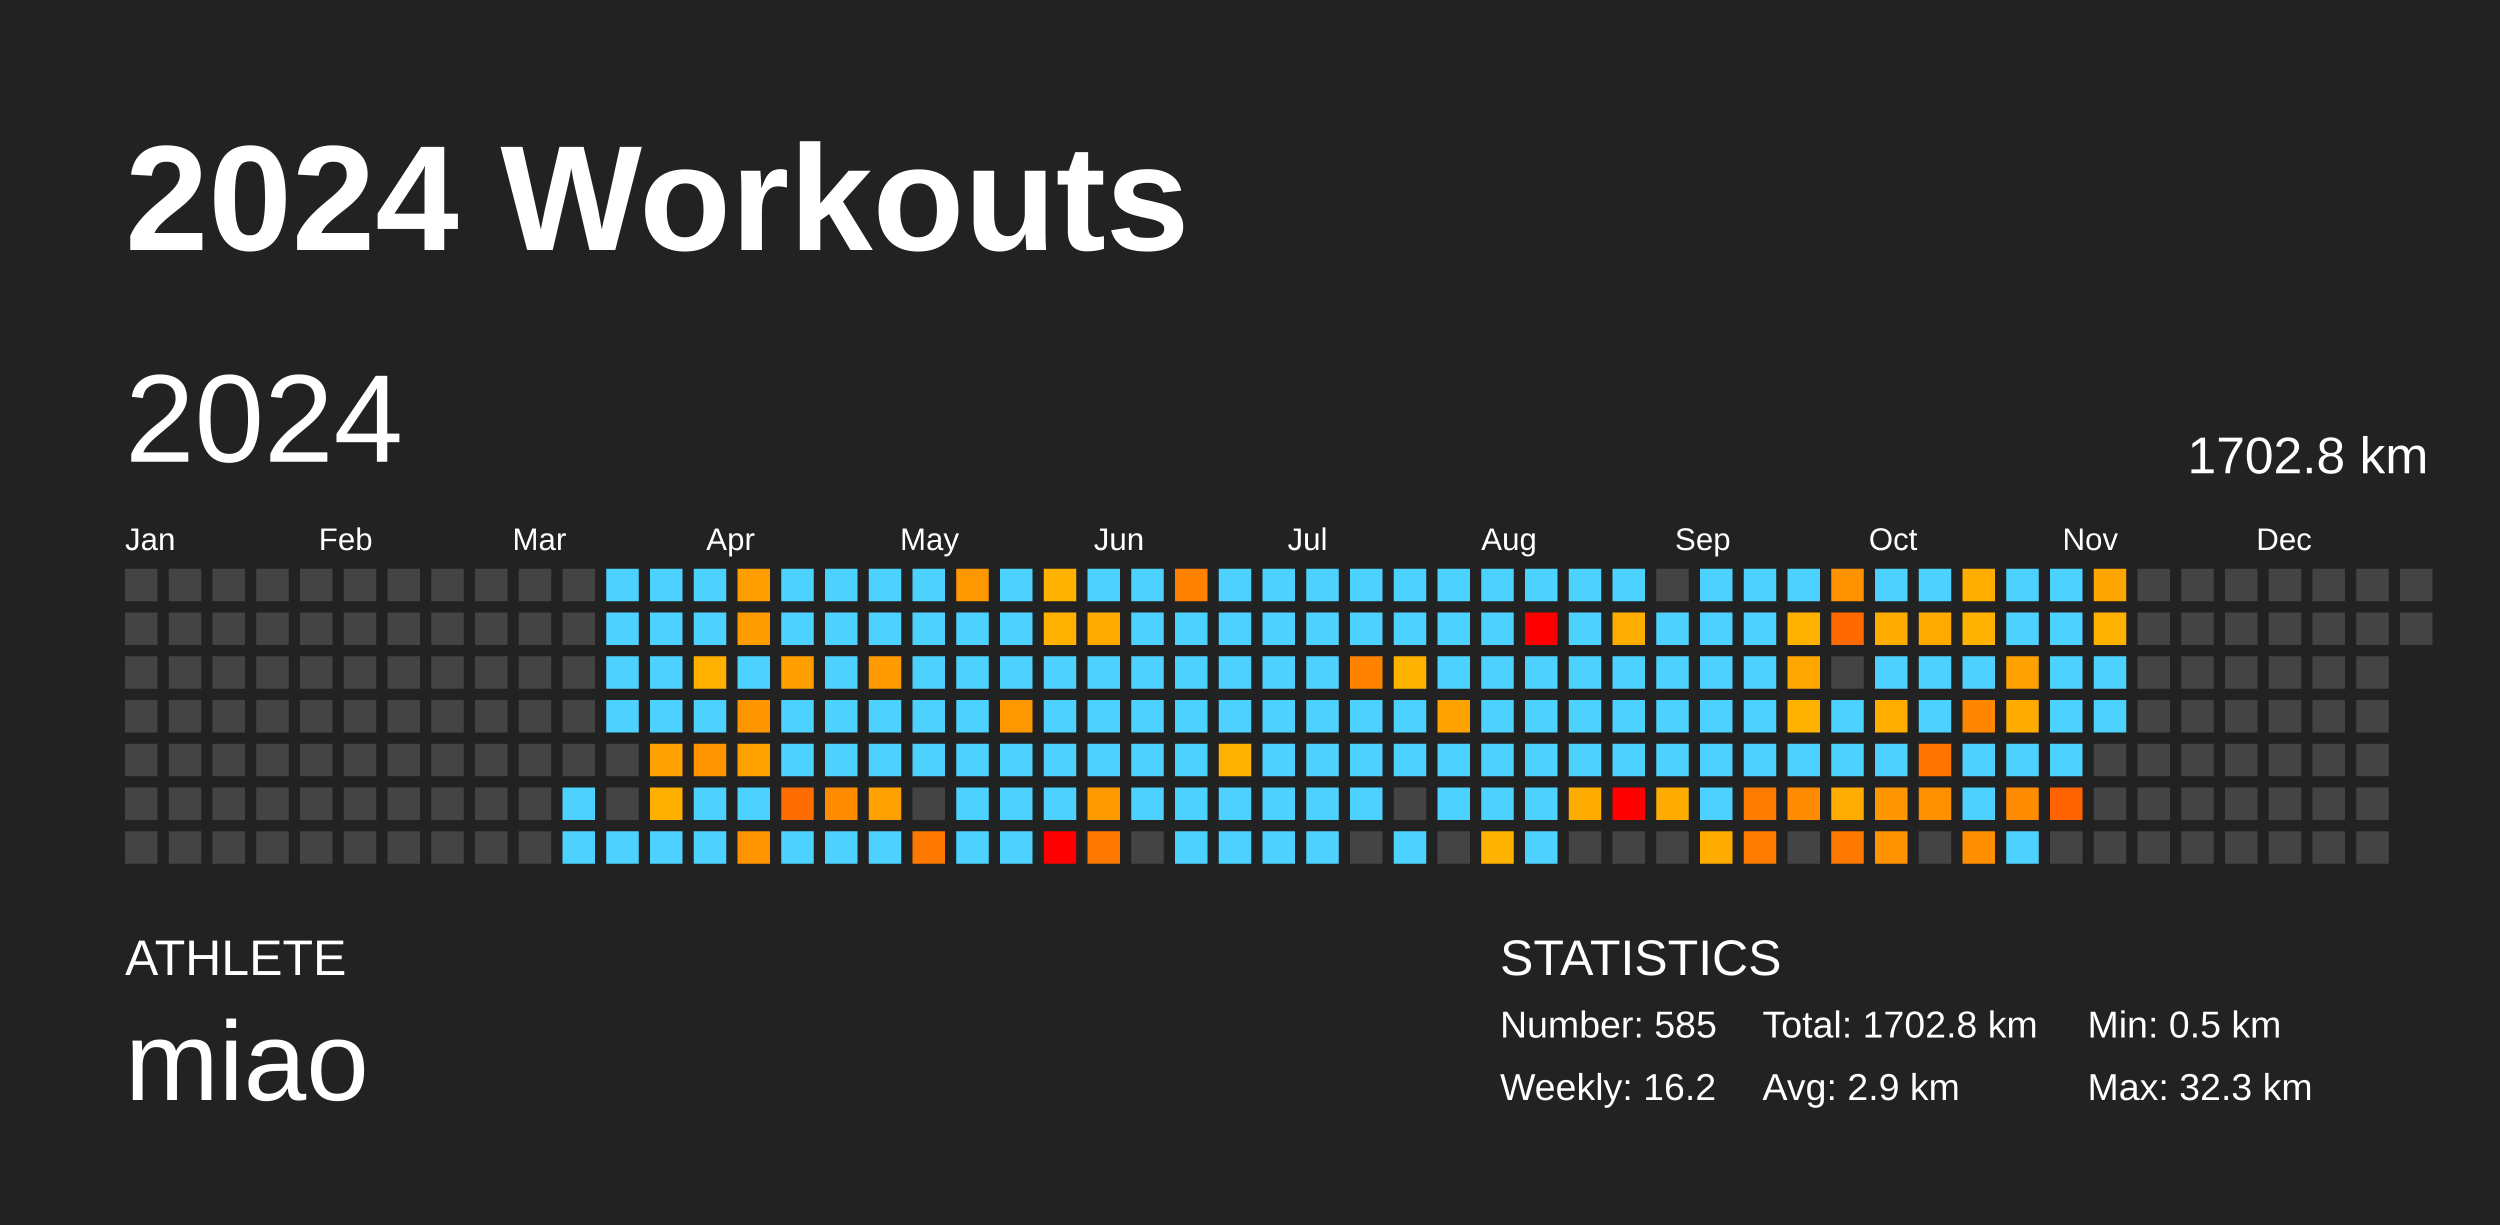
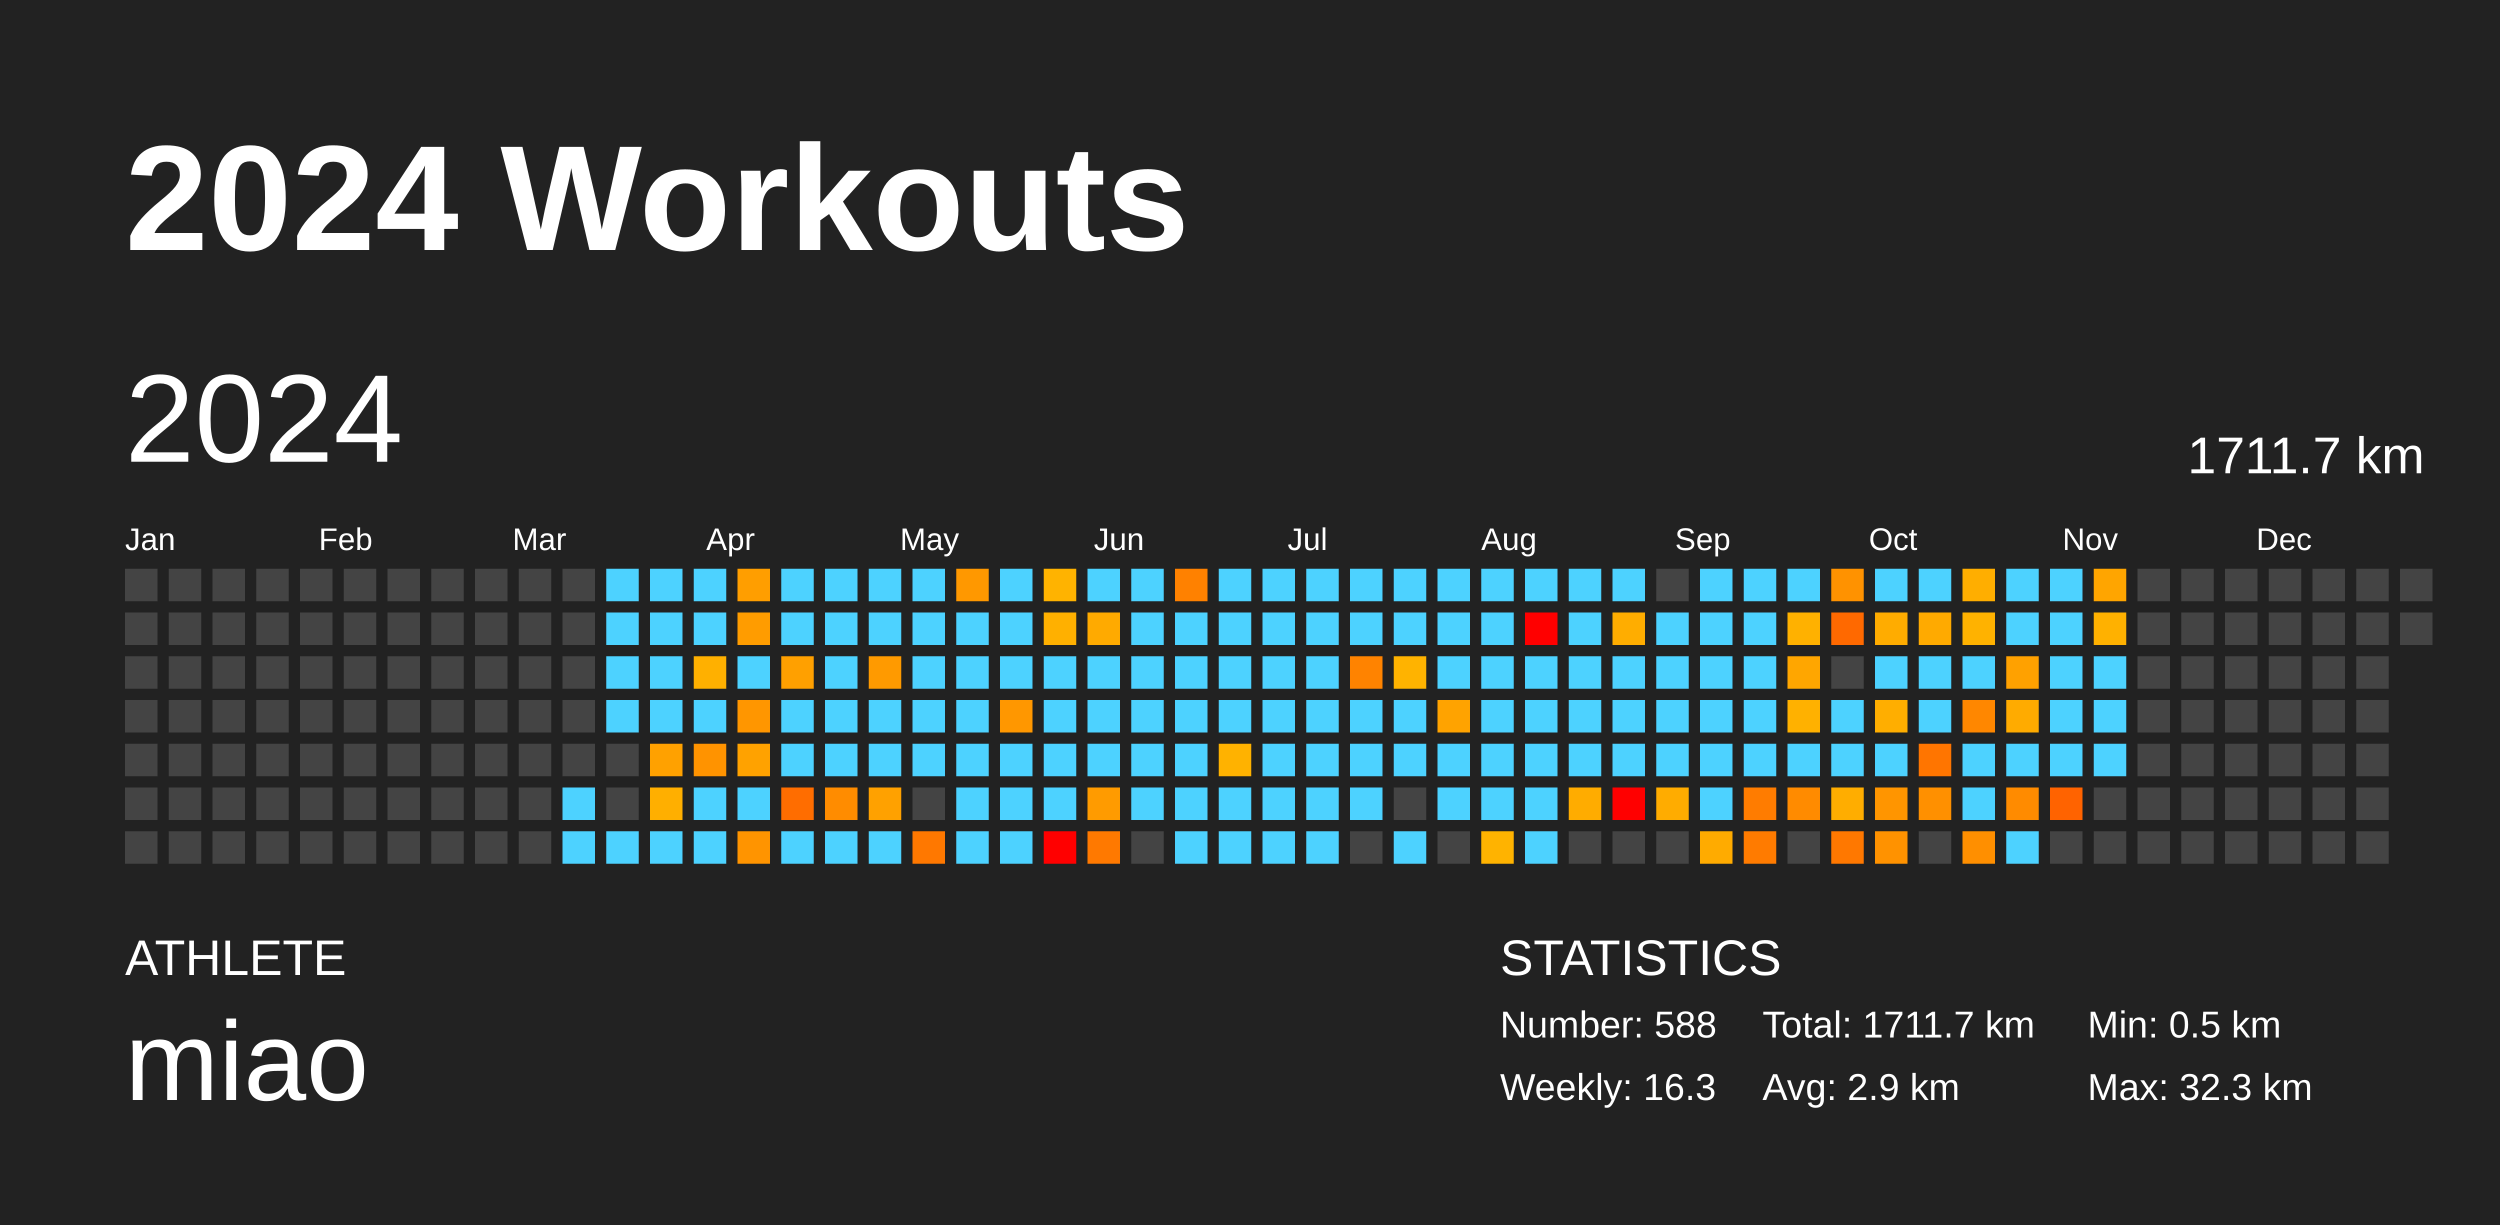
<svg xmlns="http://www.w3.org/2000/svg" baseProfile="full" height="98mm" version="1.1" viewBox="0,0,200,98" width="200mm">
  <defs />
  <rect fill="#222222" height="98" width="200" x="0" y="0" />
  <text fill="#FFFFFF" style="font-size:12px; font-family:Arial; font-weight:bold;" x="10" y="20">2024 Workouts</text>
  <text fill="#FFFFFF" style="font-size:4px; font-family:Arial" x="10" y="78">ATHLETE</text>
  <text fill="#FFFFFF" style="font-size:9px; font-family:Arial" x="10" y="88">miao</text>
  <text fill="#FFFFFF" style="font-size:4px; font-family:Arial" x="120" y="78">STATISTICS</text>
-   <text fill="#FFFFFF" style="font-size:3px; font-family:Arial" x="120" y="83">Number: 585</text>
-   <text fill="#FFFFFF" style="font-size:3px; font-family:Arial" x="120" y="88">Weekly: 16.2</text>
-   <text fill="#FFFFFF" style="font-size:3px; font-family:Arial" x="141" y="83">Total: 1702.8 km</text>
+   <text fill="#FFFFFF" style="font-size:3px; font-family:Arial" x="120" y="83">Number: 588</text>
+   <text fill="#FFFFFF" style="font-size:3px; font-family:Arial" x="120" y="88">Weekly: 16.3</text>
+   <text fill="#FFFFFF" style="font-size:3px; font-family:Arial" x="141" y="83">Total: 1711.7 km</text>
  <text fill="#FFFFFF" style="font-size:3px; font-family:Arial" x="141" y="88">Avg: 2.9 km</text>
  <text fill="#FFFFFF" style="font-size:3px; font-family:Arial" x="167" y="83">Min: 0.5 km</text>
  <text fill="#FFFFFF" style="font-size:3px; font-family:Arial" x="167" y="88">Max: 32.3 km</text>
  <text dominant-baseline="hanging" fill="#FFFFFF" style="font-size:10.0px; font-family:Arial;" x="10" y="30">2024</text>
-   <text dominant-baseline="hanging" fill="#FFFFFF" style="font-size:4.125px; font-family:Arial;" x="175" y="35">1702.8 km</text>
+   <text dominant-baseline="hanging" fill="#FFFFFF" style="font-size:4.125px; font-family:Arial;" x="175" y="35">1711.7 km</text>
  <text fill="#FFFFFF" style="font-size:2.5px; font-family:Arial" x="10.0" y="44">Jan</text>
  <text fill="#FFFFFF" style="font-size:2.5px; font-family:Arial" x="25.5" y="44">Feb</text>
  <text fill="#FFFFFF" style="font-size:2.5px; font-family:Arial" x="41.0" y="44">Mar</text>
  <text fill="#FFFFFF" style="font-size:2.5px; font-family:Arial" x="56.5" y="44">Apr</text>
  <text fill="#FFFFFF" style="font-size:2.5px; font-family:Arial" x="72.0" y="44">May</text>
  <text fill="#FFFFFF" style="font-size:2.5px; font-family:Arial" x="87.5" y="44">Jun</text>
  <text fill="#FFFFFF" style="font-size:2.5px; font-family:Arial" x="103.0" y="44">Jul</text>
  <text fill="#FFFFFF" style="font-size:2.5px; font-family:Arial" x="118.5" y="44">Aug</text>
  <text fill="#FFFFFF" style="font-size:2.5px; font-family:Arial" x="134.0" y="44">Sep</text>
  <text fill="#FFFFFF" style="font-size:2.5px; font-family:Arial" x="149.5" y="44">Oct</text>
  <text fill="#FFFFFF" style="font-size:2.5px; font-family:Arial" x="165.0" y="44">Nov</text>
  <text fill="#FFFFFF" style="font-size:2.5px; font-family:Arial" x="180.5" y="44">Dec</text>
  <rect fill="#444444" height="2.6" width="2.6" x="10.0" y="45.5" />
  <rect fill="#444444" height="2.6" width="2.6" x="10.0" y="49.0" />
  <rect fill="#444444" height="2.6" width="2.6" x="10.0" y="52.5" />
  <rect fill="#444444" height="2.6" width="2.6" x="10.0" y="56.0" />
  <rect fill="#444444" height="2.6" width="2.6" x="10.0" y="59.5" />
  <rect fill="#444444" height="2.6" width="2.6" x="10.0" y="63.0" />
  <rect fill="#444444" height="2.6" width="2.6" x="10.0" y="66.5" />
  <rect fill="#444444" height="2.6" width="2.6" x="13.5" y="45.5" />
  <rect fill="#444444" height="2.6" width="2.6" x="13.5" y="49.0" />
  <rect fill="#444444" height="2.6" width="2.6" x="13.5" y="52.5" />
  <rect fill="#444444" height="2.6" width="2.6" x="13.5" y="56.0" />
  <rect fill="#444444" height="2.6" width="2.6" x="13.5" y="59.5" />
  <rect fill="#444444" height="2.6" width="2.6" x="13.5" y="63.0" />
  <rect fill="#444444" height="2.6" width="2.6" x="13.5" y="66.5" />
  <rect fill="#444444" height="2.6" width="2.6" x="17.0" y="45.5" />
  <rect fill="#444444" height="2.6" width="2.6" x="17.0" y="49.0" />
  <rect fill="#444444" height="2.6" width="2.6" x="17.0" y="52.5" />
  <rect fill="#444444" height="2.6" width="2.6" x="17.0" y="56.0" />
  <rect fill="#444444" height="2.6" width="2.6" x="17.0" y="59.5" />
  <rect fill="#444444" height="2.6" width="2.6" x="17.0" y="63.0" />
  <rect fill="#444444" height="2.6" width="2.6" x="17.0" y="66.5" />
  <rect fill="#444444" height="2.6" width="2.6" x="20.5" y="45.5" />
  <rect fill="#444444" height="2.6" width="2.6" x="20.5" y="49.0" />
  <rect fill="#444444" height="2.6" width="2.6" x="20.5" y="52.5" />
  <rect fill="#444444" height="2.6" width="2.6" x="20.5" y="56.0" />
  <rect fill="#444444" height="2.6" width="2.6" x="20.5" y="59.5" />
  <rect fill="#444444" height="2.6" width="2.6" x="20.5" y="63.0" />
  <rect fill="#444444" height="2.6" width="2.6" x="20.5" y="66.5" />
  <rect fill="#444444" height="2.6" width="2.6" x="24.0" y="45.5" />
  <rect fill="#444444" height="2.6" width="2.6" x="24.0" y="49.0" />
  <rect fill="#444444" height="2.6" width="2.6" x="24.0" y="52.5" />
  <rect fill="#444444" height="2.6" width="2.6" x="24.0" y="56.0" />
  <rect fill="#444444" height="2.6" width="2.6" x="24.0" y="59.5" />
  <rect fill="#444444" height="2.6" width="2.6" x="24.0" y="63.0" />
  <rect fill="#444444" height="2.6" width="2.6" x="24.0" y="66.5" />
  <rect fill="#444444" height="2.6" width="2.6" x="27.5" y="45.5" />
  <rect fill="#444444" height="2.6" width="2.6" x="27.5" y="49.0" />
  <rect fill="#444444" height="2.6" width="2.6" x="27.5" y="52.5" />
  <rect fill="#444444" height="2.6" width="2.6" x="27.5" y="56.0" />
  <rect fill="#444444" height="2.6" width="2.6" x="27.5" y="59.5" />
  <rect fill="#444444" height="2.6" width="2.6" x="27.5" y="63.0" />
  <rect fill="#444444" height="2.6" width="2.6" x="27.5" y="66.5" />
  <rect fill="#444444" height="2.6" width="2.6" x="31.0" y="45.5" />
  <rect fill="#444444" height="2.6" width="2.6" x="31.0" y="49.0" />
  <rect fill="#444444" height="2.6" width="2.6" x="31.0" y="52.5" />
  <rect fill="#444444" height="2.6" width="2.6" x="31.0" y="56.0" />
  <rect fill="#444444" height="2.6" width="2.6" x="31.0" y="59.5" />
  <rect fill="#444444" height="2.6" width="2.6" x="31.0" y="63.0" />
  <rect fill="#444444" height="2.6" width="2.6" x="31.0" y="66.5" />
  <rect fill="#444444" height="2.6" width="2.6" x="34.5" y="45.5" />
  <rect fill="#444444" height="2.6" width="2.6" x="34.5" y="49.0" />
  <rect fill="#444444" height="2.6" width="2.6" x="34.5" y="52.5" />
  <rect fill="#444444" height="2.6" width="2.6" x="34.5" y="56.0" />
  <rect fill="#444444" height="2.6" width="2.6" x="34.5" y="59.5" />
  <rect fill="#444444" height="2.6" width="2.6" x="34.5" y="63.0" />
  <rect fill="#444444" height="2.6" width="2.6" x="34.5" y="66.5" />
  <rect fill="#444444" height="2.6" width="2.6" x="38.0" y="45.5" />
  <rect fill="#444444" height="2.6" width="2.6" x="38.0" y="49.0" />
  <rect fill="#444444" height="2.6" width="2.6" x="38.0" y="52.5" />
  <rect fill="#444444" height="2.6" width="2.6" x="38.0" y="56.0" />
  <rect fill="#444444" height="2.6" width="2.6" x="38.0" y="59.5" />
  <rect fill="#444444" height="2.6" width="2.6" x="38.0" y="63.0" />
  <rect fill="#444444" height="2.6" width="2.6" x="38.0" y="66.5" />
  <rect fill="#444444" height="2.6" width="2.6" x="41.5" y="45.5" />
  <rect fill="#444444" height="2.6" width="2.6" x="41.5" y="49.0" />
  <rect fill="#444444" height="2.6" width="2.6" x="41.5" y="52.5" />
  <rect fill="#444444" height="2.6" width="2.6" x="41.5" y="56.0" />
  <rect fill="#444444" height="2.6" width="2.6" x="41.5" y="59.5" />
  <rect fill="#444444" height="2.6" width="2.6" x="41.5" y="63.0" />
  <rect fill="#444444" height="2.6" width="2.6" x="41.5" y="66.5" />
  <rect fill="#444444" height="2.6" width="2.6" x="45.0" y="45.5" />
  <rect fill="#444444" height="2.6" width="2.6" x="45.0" y="49.0" />
  <rect fill="#444444" height="2.6" width="2.6" x="45.0" y="52.5" />
  <rect fill="#444444" height="2.6" width="2.6" x="45.0" y="56.0" />
  <rect fill="#444444" height="2.6" width="2.6" x="45.0" y="59.5" />
  <rect fill="#4dd2ff" height="2.6" width="2.6" x="45.0" y="63.0" />
  <rect fill="#4dd2ff" height="2.6" width="2.6" x="45.0" y="66.5" />
  <rect fill="#4dd2ff" height="2.6" width="2.6" x="48.5" y="45.5" />
  <rect fill="#4dd2ff" height="2.6" width="2.6" x="48.5" y="49.0" />
  <rect fill="#4dd2ff" height="2.6" width="2.6" x="48.5" y="52.5" />
  <rect fill="#4dd2ff" height="2.6" width="2.6" x="48.5" y="56.0" />
  <rect fill="#444444" height="2.6" width="2.6" x="48.5" y="59.5" />
  <rect fill="#444444" height="2.6" width="2.6" x="48.5" y="63.0" />
  <rect fill="#4dd2ff" height="2.6" width="2.6" x="48.5" y="66.5" />
  <rect fill="#4dd2ff" height="2.6" width="2.6" x="52.0" y="45.5" />
  <rect fill="#4dd2ff" height="2.6" width="2.6" x="52.0" y="49.0" />
  <rect fill="#4dd2ff" height="2.6" width="2.6" x="52.0" y="52.5" />
  <rect fill="#4dd2ff" height="2.6" width="2.6" x="52.0" y="56.0" />
  <rect fill="#ffa100" height="2.6" width="2.6" x="52.0" y="59.5" />
  <rect fill="#ffaf00" height="2.6" width="2.6" x="52.0" y="63.0" />
  <rect fill="#4dd2ff" height="2.6" width="2.6" x="52.0" y="66.5" />
  <rect fill="#4dd2ff" height="2.6" width="2.6" x="55.5" y="45.5" />
  <rect fill="#4dd2ff" height="2.6" width="2.6" x="55.5" y="49.0" />
  <rect fill="#ffb000" height="2.6" width="2.6" x="55.5" y="52.5" />
  <rect fill="#4dd2ff" height="2.6" width="2.6" x="55.5" y="56.0" />
  <rect fill="#ff9300" height="2.6" width="2.6" x="55.5" y="59.5" />
  <rect fill="#4dd2ff" height="2.6" width="2.6" x="55.5" y="63.0" />
  <rect fill="#4dd2ff" height="2.6" width="2.6" x="55.5" y="66.5" />
  <rect fill="#ff9e00" height="2.6" width="2.6" x="59.0" y="45.5" />
  <rect fill="#ff9c00" height="2.6" width="2.6" x="59.0" y="49.0" />
  <rect fill="#4dd2ff" height="2.6" width="2.6" x="59.0" y="52.5" />
  <rect fill="#ff9600" height="2.6" width="2.6" x="59.0" y="56.0" />
  <rect fill="#ffa200" height="2.6" width="2.6" x="59.0" y="59.5" />
  <rect fill="#4dd2ff" height="2.6" width="2.6" x="59.0" y="63.0" />
  <rect fill="#ff9400" height="2.6" width="2.6" x="59.0" y="66.5" />
  <rect fill="#4dd2ff" height="2.6" width="2.6" x="62.5" y="45.5" />
  <rect fill="#4dd2ff" height="2.6" width="2.6" x="62.5" y="49.0" />
  <rect fill="#ffa000" height="2.6" width="2.6" x="62.5" y="52.5" />
  <rect fill="#4dd2ff" height="2.6" width="2.6" x="62.5" y="56.0" />
  <rect fill="#4dd2ff" height="2.6" width="2.6" x="62.5" y="59.5" />
  <rect fill="#ff6d00" height="2.6" width="2.6" x="62.5" y="63.0" />
  <rect fill="#4dd2ff" height="2.6" width="2.6" x="62.5" y="66.5" />
  <rect fill="#4dd2ff" height="2.6" width="2.6" x="66.0" y="45.5" />
  <rect fill="#4dd2ff" height="2.6" width="2.6" x="66.0" y="49.0" />
  <rect fill="#4dd2ff" height="2.6" width="2.6" x="66.0" y="52.5" />
  <rect fill="#4dd2ff" height="2.6" width="2.6" x="66.0" y="56.0" />
  <rect fill="#4dd2ff" height="2.6" width="2.6" x="66.0" y="59.5" />
  <rect fill="#ff8c00" height="2.6" width="2.6" x="66.0" y="63.0" />
  <rect fill="#4dd2ff" height="2.6" width="2.6" x="66.0" y="66.5" />
  <rect fill="#4dd2ff" height="2.6" width="2.6" x="69.5" y="45.5" />
  <rect fill="#4dd2ff" height="2.6" width="2.6" x="69.5" y="49.0" />
  <rect fill="#ff9a00" height="2.6" width="2.6" x="69.5" y="52.5" />
  <rect fill="#4dd2ff" height="2.6" width="2.6" x="69.5" y="56.0" />
  <rect fill="#4dd2ff" height="2.6" width="2.6" x="69.5" y="59.5" />
  <rect fill="#ffa100" height="2.6" width="2.6" x="69.5" y="63.0" />
  <rect fill="#4dd2ff" height="2.6" width="2.6" x="69.5" y="66.5" />
  <rect fill="#4dd2ff" height="2.6" width="2.6" x="73.0" y="45.5" />
  <rect fill="#4dd2ff" height="2.6" width="2.6" x="73.0" y="49.0" />
  <rect fill="#4dd2ff" height="2.6" width="2.6" x="73.0" y="52.5" />
  <rect fill="#4dd2ff" height="2.6" width="2.6" x="73.0" y="56.0" />
  <rect fill="#4dd2ff" height="2.6" width="2.6" x="73.0" y="59.5" />
  <rect fill="#444444" height="2.6" width="2.6" x="73.0" y="63.0" />
  <rect fill="#ff7800" height="2.6" width="2.6" x="73.0" y="66.5" />
  <rect fill="#ff9800" height="2.6" width="2.6" x="76.5" y="45.5" />
  <rect fill="#4dd2ff" height="2.6" width="2.6" x="76.5" y="49.0" />
  <rect fill="#4dd2ff" height="2.6" width="2.6" x="76.5" y="52.5" />
  <rect fill="#4dd2ff" height="2.6" width="2.6" x="76.5" y="56.0" />
  <rect fill="#4dd2ff" height="2.6" width="2.6" x="76.5" y="59.5" />
  <rect fill="#4dd2ff" height="2.6" width="2.6" x="76.5" y="63.0" />
  <rect fill="#4dd2ff" height="2.6" width="2.6" x="76.5" y="66.5" />
  <rect fill="#4dd2ff" height="2.6" width="2.6" x="80.0" y="45.5" />
  <rect fill="#4dd2ff" height="2.6" width="2.6" x="80.0" y="49.0" />
  <rect fill="#4dd2ff" height="2.6" width="2.6" x="80.0" y="52.5" />
  <rect fill="#ff9700" height="2.6" width="2.6" x="80.0" y="56.0" />
  <rect fill="#4dd2ff" height="2.6" width="2.6" x="80.0" y="59.5" />
  <rect fill="#4dd2ff" height="2.6" width="2.6" x="80.0" y="63.0" />
  <rect fill="#4dd2ff" height="2.6" width="2.6" x="80.0" y="66.5" />
  <rect fill="#ffb300" height="2.6" width="2.6" x="83.5" y="45.5" />
  <rect fill="#ffb000" height="2.6" width="2.6" x="83.5" y="49.0" />
  <rect fill="#4dd2ff" height="2.6" width="2.6" x="83.5" y="52.5" />
  <rect fill="#4dd2ff" height="2.6" width="2.6" x="83.5" y="56.0" />
  <rect fill="#4dd2ff" height="2.6" width="2.6" x="83.5" y="59.5" />
  <rect fill="#4dd2ff" height="2.6" width="2.6" x="83.5" y="63.0" />
  <rect fill="red" height="2.6" width="2.6" x="83.5" y="66.5" />
  <rect fill="#4dd2ff" height="2.6" width="2.6" x="87.0" y="45.5" />
  <rect fill="#ffaa00" height="2.6" width="2.6" x="87.0" y="49.0" />
  <rect fill="#4dd2ff" height="2.6" width="2.6" x="87.0" y="52.5" />
  <rect fill="#4dd2ff" height="2.6" width="2.6" x="87.0" y="56.0" />
  <rect fill="#4dd2ff" height="2.6" width="2.6" x="87.0" y="59.5" />
  <rect fill="#ff9b00" height="2.6" width="2.6" x="87.0" y="63.0" />
  <rect fill="#ff7900" height="2.6" width="2.6" x="87.0" y="66.5" />
  <rect fill="#4dd2ff" height="2.6" width="2.6" x="90.5" y="45.5" />
  <rect fill="#4dd2ff" height="2.6" width="2.6" x="90.5" y="49.0" />
  <rect fill="#4dd2ff" height="2.6" width="2.6" x="90.5" y="52.5" />
  <rect fill="#4dd2ff" height="2.6" width="2.6" x="90.5" y="56.0" />
  <rect fill="#4dd2ff" height="2.6" width="2.6" x="90.5" y="59.5" />
  <rect fill="#4dd2ff" height="2.6" width="2.6" x="90.5" y="63.0" />
  <rect fill="#444444" height="2.6" width="2.6" x="90.5" y="66.5" />
  <rect fill="#ff8100" height="2.6" width="2.6" x="94.0" y="45.5" />
  <rect fill="#4dd2ff" height="2.6" width="2.6" x="94.0" y="49.0" />
  <rect fill="#4dd2ff" height="2.6" width="2.6" x="94.0" y="52.5" />
  <rect fill="#4dd2ff" height="2.6" width="2.6" x="94.0" y="56.0" />
  <rect fill="#4dd2ff" height="2.6" width="2.6" x="94.0" y="59.5" />
  <rect fill="#4dd2ff" height="2.6" width="2.6" x="94.0" y="63.0" />
  <rect fill="#4dd2ff" height="2.6" width="2.6" x="94.0" y="66.5" />
  <rect fill="#4dd2ff" height="2.6" width="2.6" x="97.5" y="45.5" />
  <rect fill="#4dd2ff" height="2.6" width="2.6" x="97.5" y="49.0" />
  <rect fill="#4dd2ff" height="2.6" width="2.6" x="97.5" y="52.5" />
  <rect fill="#4dd2ff" height="2.6" width="2.6" x="97.5" y="56.0" />
  <rect fill="#ffb200" height="2.6" width="2.6" x="97.5" y="59.5" />
  <rect fill="#4dd2ff" height="2.6" width="2.6" x="97.5" y="63.0" />
  <rect fill="#4dd2ff" height="2.6" width="2.6" x="97.5" y="66.5" />
  <rect fill="#4dd2ff" height="2.6" width="2.6" x="101.0" y="45.5" />
  <rect fill="#4dd2ff" height="2.6" width="2.6" x="101.0" y="49.0" />
  <rect fill="#4dd2ff" height="2.6" width="2.6" x="101.0" y="52.5" />
  <rect fill="#4dd2ff" height="2.6" width="2.6" x="101.0" y="56.0" />
  <rect fill="#4dd2ff" height="2.6" width="2.6" x="101.0" y="59.5" />
  <rect fill="#4dd2ff" height="2.6" width="2.6" x="101.0" y="63.0" />
  <rect fill="#4dd2ff" height="2.6" width="2.6" x="101.0" y="66.5" />
  <rect fill="#4dd2ff" height="2.6" width="2.6" x="104.5" y="45.5" />
  <rect fill="#4dd2ff" height="2.6" width="2.6" x="104.5" y="49.0" />
  <rect fill="#4dd2ff" height="2.6" width="2.6" x="104.5" y="52.5" />
  <rect fill="#4dd2ff" height="2.6" width="2.6" x="104.5" y="56.0" />
  <rect fill="#4dd2ff" height="2.6" width="2.6" x="104.5" y="59.5" />
  <rect fill="#4dd2ff" height="2.6" width="2.6" x="104.5" y="63.0" />
  <rect fill="#4dd2ff" height="2.6" width="2.6" x="104.5" y="66.5" />
  <rect fill="#4dd2ff" height="2.6" width="2.6" x="108.0" y="45.5" />
  <rect fill="#4dd2ff" height="2.6" width="2.6" x="108.0" y="49.0" />
  <rect fill="#ff8300" height="2.6" width="2.6" x="108.0" y="52.5" />
  <rect fill="#4dd2ff" height="2.6" width="2.6" x="108.0" y="56.0" />
  <rect fill="#4dd2ff" height="2.6" width="2.6" x="108.0" y="59.5" />
  <rect fill="#4dd2ff" height="2.6" width="2.6" x="108.0" y="63.0" />
  <rect fill="#444444" height="2.6" width="2.6" x="108.0" y="66.5" />
  <rect fill="#4dd2ff" height="2.6" width="2.6" x="111.5" y="45.5" />
  <rect fill="#4dd2ff" height="2.6" width="2.6" x="111.5" y="49.0" />
  <rect fill="#ffb300" height="2.6" width="2.6" x="111.5" y="52.5" />
  <rect fill="#4dd2ff" height="2.6" width="2.6" x="111.5" y="56.0" />
  <rect fill="#4dd2ff" height="2.6" width="2.6" x="111.5" y="59.5" />
  <rect fill="#444444" height="2.6" width="2.6" x="111.5" y="63.0" />
  <rect fill="#4dd2ff" height="2.6" width="2.6" x="111.5" y="66.5" />
  <rect fill="#4dd2ff" height="2.6" width="2.6" x="115.0" y="45.5" />
  <rect fill="#4dd2ff" height="2.6" width="2.6" x="115.0" y="49.0" />
  <rect fill="#4dd2ff" height="2.6" width="2.6" x="115.0" y="52.5" />
  <rect fill="#ffa300" height="2.6" width="2.6" x="115.0" y="56.0" />
  <rect fill="#4dd2ff" height="2.6" width="2.6" x="115.0" y="59.5" />
  <rect fill="#4dd2ff" height="2.6" width="2.6" x="115.0" y="63.0" />
  <rect fill="#444444" height="2.6" width="2.6" x="115.0" y="66.5" />
  <rect fill="#4dd2ff" height="2.6" width="2.6" x="118.5" y="45.5" />
  <rect fill="#4dd2ff" height="2.6" width="2.6" x="118.5" y="49.0" />
  <rect fill="#4dd2ff" height="2.6" width="2.6" x="118.5" y="52.5" />
  <rect fill="#4dd2ff" height="2.6" width="2.6" x="118.5" y="56.0" />
  <rect fill="#4dd2ff" height="2.6" width="2.6" x="118.5" y="59.5" />
  <rect fill="#4dd2ff" height="2.6" width="2.6" x="118.5" y="63.0" />
  <rect fill="#ffb300" height="2.6" width="2.6" x="118.5" y="66.5" />
  <rect fill="#4dd2ff" height="2.6" width="2.6" x="122.0" y="45.5" />
  <rect fill="red" height="2.6" width="2.6" x="122.0" y="49.0" />
  <rect fill="#4dd2ff" height="2.6" width="2.6" x="122.0" y="52.5" />
  <rect fill="#4dd2ff" height="2.6" width="2.6" x="122.0" y="56.0" />
  <rect fill="#4dd2ff" height="2.6" width="2.6" x="122.0" y="59.5" />
  <rect fill="#4dd2ff" height="2.6" width="2.6" x="122.0" y="63.0" />
  <rect fill="#4dd2ff" height="2.6" width="2.6" x="122.0" y="66.5" />
  <rect fill="#4dd2ff" height="2.6" width="2.6" x="125.5" y="45.5" />
  <rect fill="#4dd2ff" height="2.6" width="2.6" x="125.5" y="49.0" />
  <rect fill="#4dd2ff" height="2.6" width="2.6" x="125.5" y="52.5" />
  <rect fill="#4dd2ff" height="2.6" width="2.6" x="125.5" y="56.0" />
  <rect fill="#4dd2ff" height="2.6" width="2.6" x="125.5" y="59.5" />
  <rect fill="#ffac00" height="2.6" width="2.6" x="125.5" y="63.0" />
  <rect fill="#444444" height="2.6" width="2.6" x="125.5" y="66.5" />
  <rect fill="#4dd2ff" height="2.6" width="2.6" x="129.0" y="45.5" />
  <rect fill="#ffad00" height="2.6" width="2.6" x="129.0" y="49.0" />
  <rect fill="#4dd2ff" height="2.6" width="2.6" x="129.0" y="52.5" />
  <rect fill="#4dd2ff" height="2.6" width="2.6" x="129.0" y="56.0" />
  <rect fill="#4dd2ff" height="2.6" width="2.6" x="129.0" y="59.5" />
  <rect fill="red" height="2.6" width="2.6" x="129.0" y="63.0" />
  <rect fill="#444444" height="2.6" width="2.6" x="129.0" y="66.5" />
  <rect fill="#444444" height="2.6" width="2.6" x="132.5" y="45.5" />
  <rect fill="#4dd2ff" height="2.6" width="2.6" x="132.5" y="49.0" />
  <rect fill="#4dd2ff" height="2.6" width="2.6" x="132.5" y="52.5" />
  <rect fill="#4dd2ff" height="2.6" width="2.6" x="132.5" y="56.0" />
  <rect fill="#4dd2ff" height="2.6" width="2.6" x="132.5" y="59.5" />
  <rect fill="#ffac00" height="2.6" width="2.6" x="132.5" y="63.0" />
  <rect fill="#444444" height="2.6" width="2.6" x="132.5" y="66.5" />
  <rect fill="#4dd2ff" height="2.6" width="2.6" x="136.0" y="45.5" />
  <rect fill="#4dd2ff" height="2.6" width="2.6" x="136.0" y="49.0" />
  <rect fill="#4dd2ff" height="2.6" width="2.6" x="136.0" y="52.5" />
  <rect fill="#4dd2ff" height="2.6" width="2.6" x="136.0" y="56.0" />
  <rect fill="#4dd2ff" height="2.6" width="2.6" x="136.0" y="59.5" />
  <rect fill="#4dd2ff" height="2.6" width="2.6" x="136.0" y="63.0" />
  <rect fill="#ffab00" height="2.6" width="2.6" x="136.0" y="66.5" />
  <rect fill="#4dd2ff" height="2.6" width="2.6" x="139.5" y="45.5" />
  <rect fill="#4dd2ff" height="2.6" width="2.6" x="139.5" y="49.0" />
  <rect fill="#4dd2ff" height="2.6" width="2.6" x="139.5" y="52.5" />
  <rect fill="#4dd2ff" height="2.6" width="2.6" x="139.5" y="56.0" />
  <rect fill="#4dd2ff" height="2.6" width="2.6" x="139.5" y="59.5" />
  <rect fill="#ff7c00" height="2.6" width="2.6" x="139.5" y="63.0" />
  <rect fill="#ff7b00" height="2.6" width="2.6" x="139.5" y="66.5" />
  <rect fill="#4dd2ff" height="2.6" width="2.6" x="143.0" y="45.5" />
  <rect fill="#ffb100" height="2.6" width="2.6" x="143.0" y="49.0" />
  <rect fill="#ffa600" height="2.6" width="2.6" x="143.0" y="52.5" />
  <rect fill="#ffb100" height="2.6" width="2.6" x="143.0" y="56.0" />
  <rect fill="#4dd2ff" height="2.6" width="2.6" x="143.0" y="59.5" />
  <rect fill="#ff8b00" height="2.6" width="2.6" x="143.0" y="63.0" />
  <rect fill="#444444" height="2.6" width="2.6" x="143.0" y="66.5" />
  <rect fill="#ff9200" height="2.6" width="2.6" x="146.5" y="45.5" />
  <rect fill="#ff6900" height="2.6" width="2.6" x="146.5" y="49.0" />
  <rect fill="#444444" height="2.6" width="2.6" x="146.5" y="52.5" />
  <rect fill="#4dd2ff" height="2.6" width="2.6" x="146.5" y="56.0" />
  <rect fill="#4dd2ff" height="2.6" width="2.6" x="146.5" y="59.5" />
  <rect fill="#ffad00" height="2.6" width="2.6" x="146.5" y="63.0" />
  <rect fill="#ff7800" height="2.6" width="2.6" x="146.5" y="66.5" />
  <rect fill="#4dd2ff" height="2.6" width="2.6" x="150.0" y="45.5" />
  <rect fill="#ffac00" height="2.6" width="2.6" x="150.0" y="49.0" />
  <rect fill="#4dd2ff" height="2.6" width="2.6" x="150.0" y="52.5" />
  <rect fill="#ffae00" height="2.6" width="2.6" x="150.0" y="56.0" />
  <rect fill="#4dd2ff" height="2.6" width="2.6" x="150.0" y="59.5" />
  <rect fill="#ff9500" height="2.6" width="2.6" x="150.0" y="63.0" />
  <rect fill="#ff9200" height="2.6" width="2.6" x="150.0" y="66.5" />
  <rect fill="#4dd2ff" height="2.6" width="2.6" x="153.5" y="45.5" />
  <rect fill="#ffaa00" height="2.6" width="2.6" x="153.5" y="49.0" />
  <rect fill="#4dd2ff" height="2.6" width="2.6" x="153.5" y="52.5" />
  <rect fill="#4dd2ff" height="2.6" width="2.6" x="153.5" y="56.0" />
  <rect fill="#ff7500" height="2.6" width="2.6" x="153.5" y="59.5" />
  <rect fill="#ff9000" height="2.6" width="2.6" x="153.5" y="63.0" />
  <rect fill="#444444" height="2.6" width="2.6" x="153.5" y="66.5" />
  <rect fill="#ffae00" height="2.6" width="2.6" x="157.0" y="45.5" />
  <rect fill="#ffb200" height="2.6" width="2.6" x="157.0" y="49.0" />
  <rect fill="#4dd2ff" height="2.6" width="2.6" x="157.0" y="52.5" />
  <rect fill="#ff8700" height="2.6" width="2.6" x="157.0" y="56.0" />
  <rect fill="#4dd2ff" height="2.6" width="2.6" x="157.0" y="59.5" />
  <rect fill="#4dd2ff" height="2.6" width="2.6" x="157.0" y="63.0" />
  <rect fill="#ff8f00" height="2.6" width="2.6" x="157.0" y="66.5" />
  <rect fill="#4dd2ff" height="2.6" width="2.6" x="160.5" y="45.5" />
  <rect fill="#4dd2ff" height="2.6" width="2.6" x="160.5" y="49.0" />
  <rect fill="#ffa100" height="2.6" width="2.6" x="160.5" y="52.5" />
  <rect fill="#ffab00" height="2.6" width="2.6" x="160.5" y="56.0" />
  <rect fill="#4dd2ff" height="2.6" width="2.6" x="160.5" y="59.5" />
  <rect fill="#ff8b00" height="2.6" width="2.6" x="160.5" y="63.0" />
  <rect fill="#4dd2ff" height="2.6" width="2.6" x="160.5" y="66.5" />
  <rect fill="#4dd2ff" height="2.6" width="2.6" x="164.0" y="45.5" />
  <rect fill="#4dd2ff" height="2.6" width="2.6" x="164.0" y="49.0" />
  <rect fill="#4dd2ff" height="2.6" width="2.6" x="164.0" y="52.5" />
  <rect fill="#4dd2ff" height="2.6" width="2.6" x="164.0" y="56.0" />
  <rect fill="#4dd2ff" height="2.6" width="2.6" x="164.0" y="59.5" />
  <rect fill="#ff6300" height="2.6" width="2.6" x="164.0" y="63.0" />
  <rect fill="#444444" height="2.6" width="2.6" x="164.0" y="66.5" />
  <rect fill="#ffa500" height="2.6" width="2.6" x="167.5" y="45.5" />
  <rect fill="#ffb100" height="2.6" width="2.6" x="167.5" y="49.0" />
  <rect fill="#4dd2ff" height="2.6" width="2.6" x="167.5" y="52.5" />
  <rect fill="#4dd2ff" height="2.6" width="2.6" x="167.5" y="56.0" />
-   <rect fill="#444444" height="2.6" width="2.6" x="167.5" y="59.5" />
+   <rect fill="#4dd2ff" height="2.6" width="2.6" x="167.5" y="59.5" />
  <rect fill="#444444" height="2.6" width="2.6" x="167.5" y="63.0" />
  <rect fill="#444444" height="2.6" width="2.6" x="167.5" y="66.5" />
  <rect fill="#444444" height="2.6" width="2.6" x="171.0" y="45.5" />
  <rect fill="#444444" height="2.6" width="2.6" x="171.0" y="49.0" />
  <rect fill="#444444" height="2.6" width="2.6" x="171.0" y="52.5" />
  <rect fill="#444444" height="2.6" width="2.6" x="171.0" y="56.0" />
  <rect fill="#444444" height="2.6" width="2.6" x="171.0" y="59.5" />
  <rect fill="#444444" height="2.6" width="2.6" x="171.0" y="63.0" />
  <rect fill="#444444" height="2.6" width="2.6" x="171.0" y="66.5" />
  <rect fill="#444444" height="2.6" width="2.6" x="174.5" y="45.5" />
  <rect fill="#444444" height="2.6" width="2.6" x="174.5" y="49.0" />
  <rect fill="#444444" height="2.6" width="2.6" x="174.5" y="52.5" />
  <rect fill="#444444" height="2.6" width="2.6" x="174.5" y="56.0" />
  <rect fill="#444444" height="2.6" width="2.6" x="174.5" y="59.5" />
  <rect fill="#444444" height="2.6" width="2.6" x="174.5" y="63.0" />
  <rect fill="#444444" height="2.6" width="2.6" x="174.5" y="66.5" />
  <rect fill="#444444" height="2.6" width="2.6" x="178.0" y="45.5" />
  <rect fill="#444444" height="2.6" width="2.6" x="178.0" y="49.0" />
  <rect fill="#444444" height="2.6" width="2.6" x="178.0" y="52.5" />
  <rect fill="#444444" height="2.6" width="2.6" x="178.0" y="56.0" />
  <rect fill="#444444" height="2.6" width="2.6" x="178.0" y="59.5" />
  <rect fill="#444444" height="2.6" width="2.6" x="178.0" y="63.0" />
  <rect fill="#444444" height="2.6" width="2.6" x="178.0" y="66.5" />
  <rect fill="#444444" height="2.6" width="2.6" x="181.5" y="45.5" />
  <rect fill="#444444" height="2.6" width="2.6" x="181.5" y="49.0" />
  <rect fill="#444444" height="2.6" width="2.6" x="181.5" y="52.5" />
  <rect fill="#444444" height="2.6" width="2.6" x="181.5" y="56.0" />
  <rect fill="#444444" height="2.6" width="2.6" x="181.5" y="59.5" />
  <rect fill="#444444" height="2.6" width="2.6" x="181.5" y="63.0" />
  <rect fill="#444444" height="2.6" width="2.6" x="181.5" y="66.5" />
  <rect fill="#444444" height="2.6" width="2.6" x="185.0" y="45.5" />
  <rect fill="#444444" height="2.6" width="2.6" x="185.0" y="49.0" />
  <rect fill="#444444" height="2.6" width="2.6" x="185.0" y="52.5" />
  <rect fill="#444444" height="2.6" width="2.6" x="185.0" y="56.0" />
  <rect fill="#444444" height="2.6" width="2.6" x="185.0" y="59.5" />
  <rect fill="#444444" height="2.6" width="2.6" x="185.0" y="63.0" />
  <rect fill="#444444" height="2.6" width="2.6" x="185.0" y="66.5" />
  <rect fill="#444444" height="2.6" width="2.6" x="188.5" y="45.5" />
  <rect fill="#444444" height="2.6" width="2.6" x="188.5" y="49.0" />
  <rect fill="#444444" height="2.6" width="2.6" x="188.5" y="52.5" />
  <rect fill="#444444" height="2.6" width="2.6" x="188.5" y="56.0" />
  <rect fill="#444444" height="2.6" width="2.6" x="188.5" y="59.5" />
  <rect fill="#444444" height="2.6" width="2.6" x="188.5" y="63.0" />
  <rect fill="#444444" height="2.6" width="2.6" x="188.5" y="66.5" />
  <rect fill="#444444" height="2.6" width="2.6" x="192.0" y="45.5" />
  <rect fill="#444444" height="2.6" width="2.6" x="192.0" y="49.0" />
</svg>
